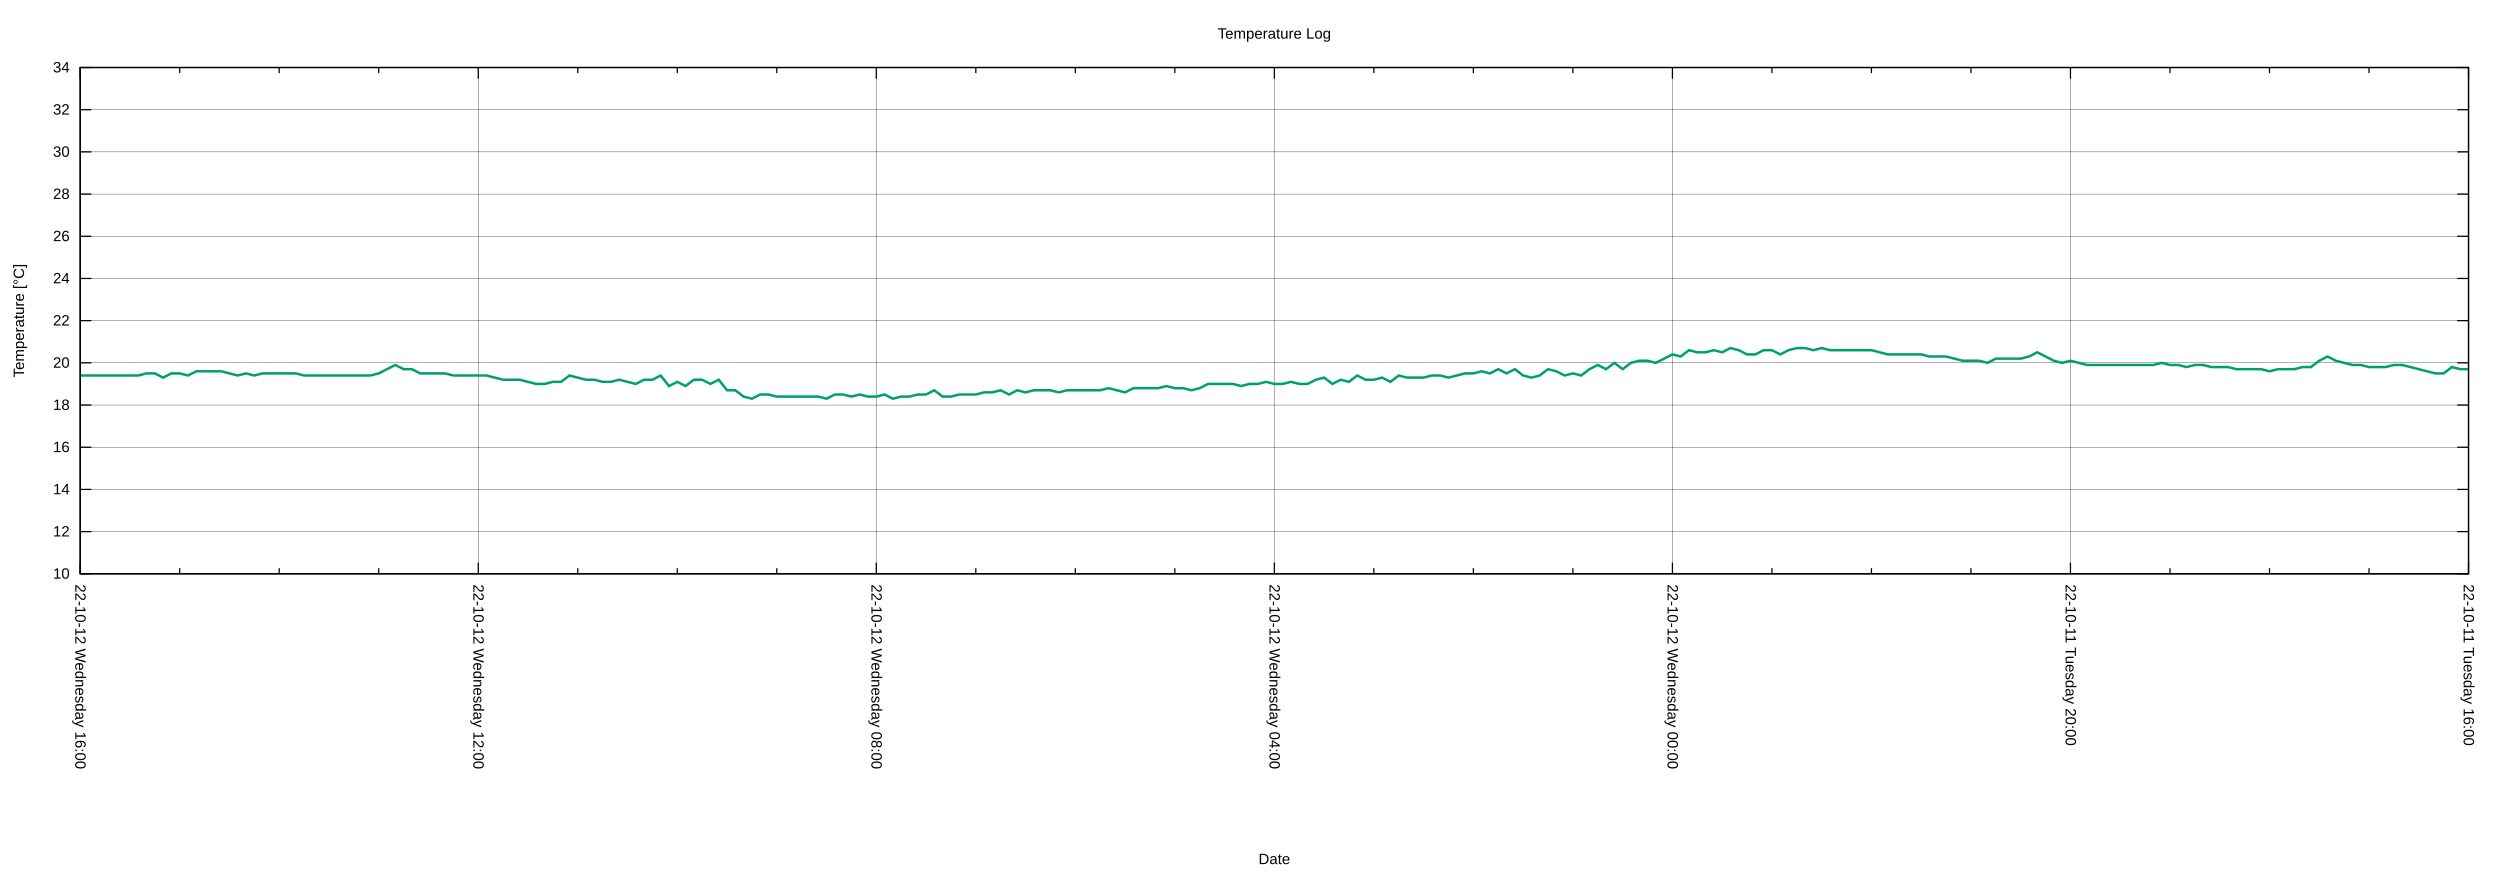
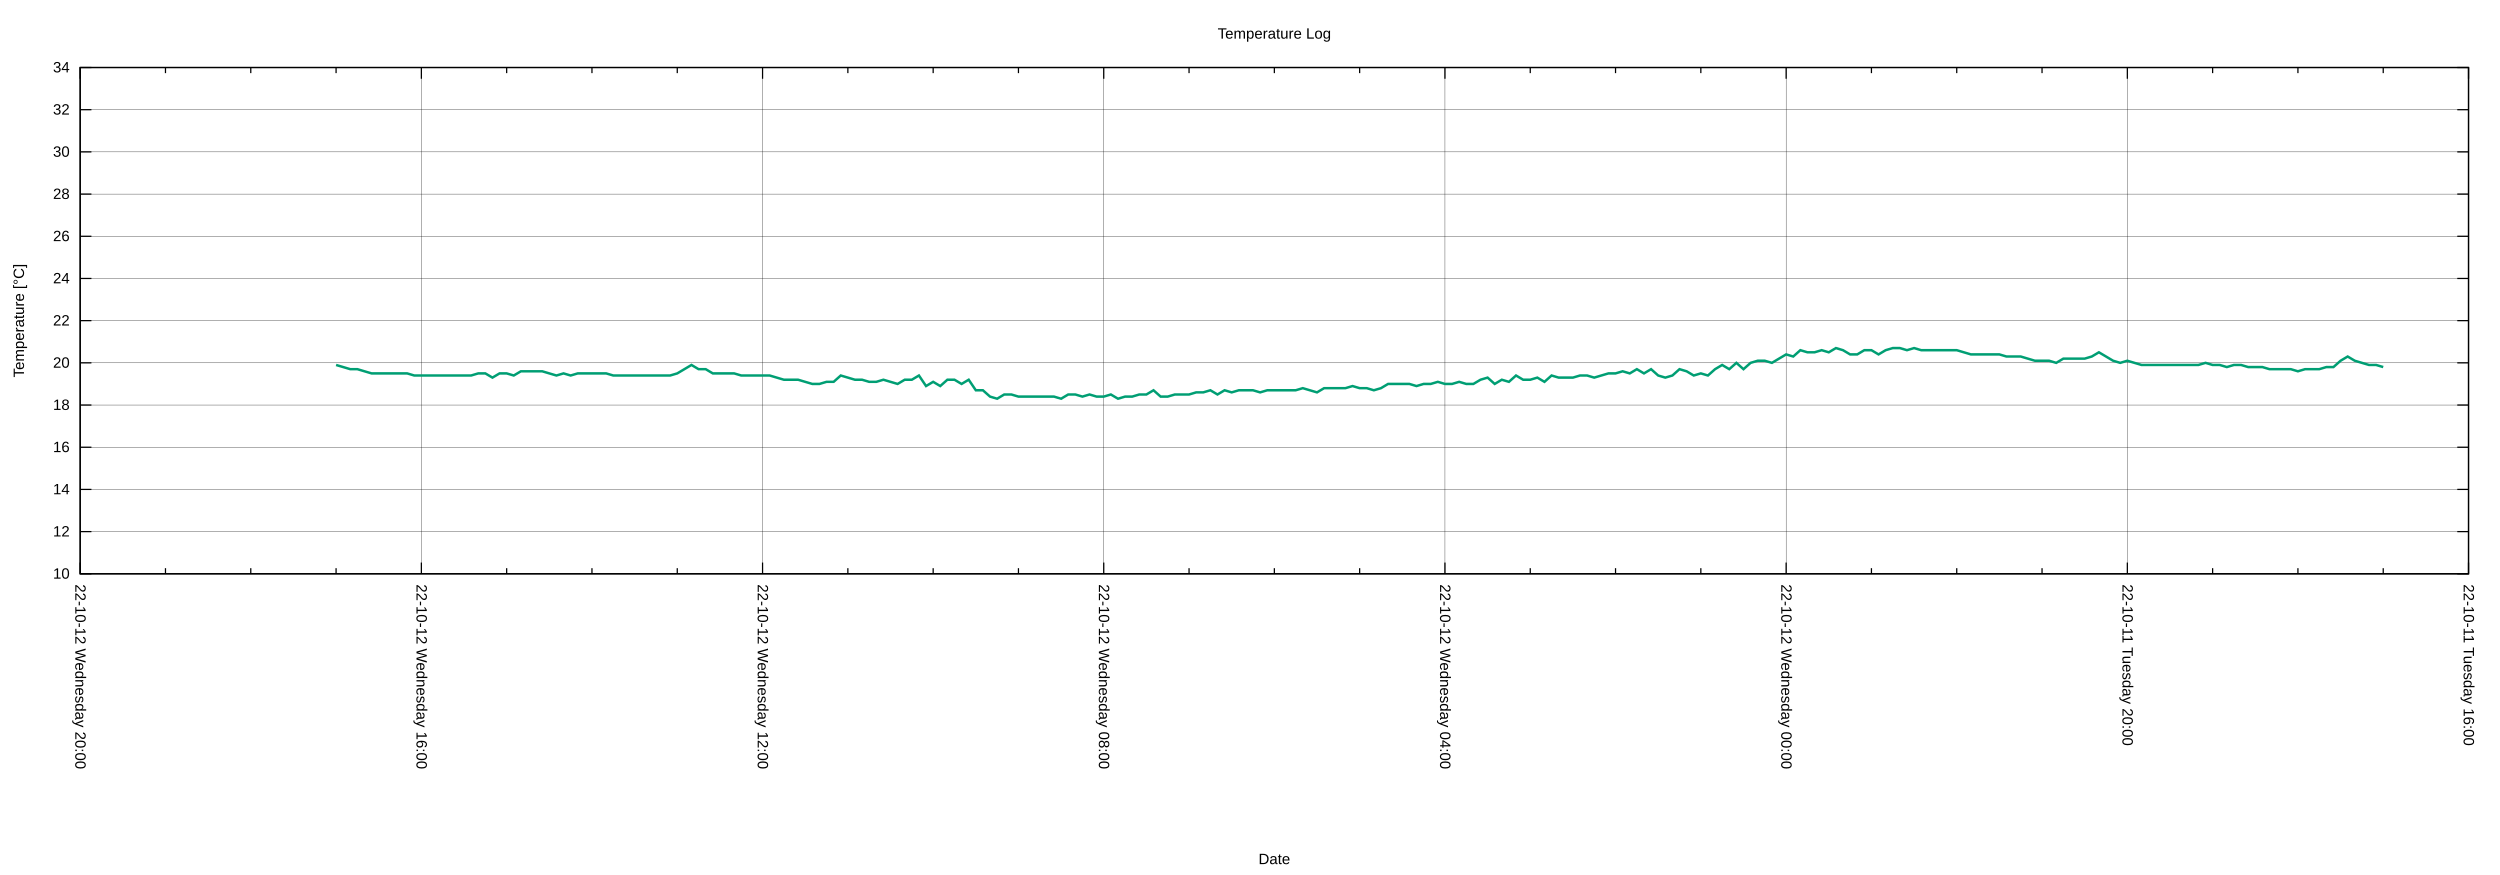
<svg xmlns="http://www.w3.org/2000/svg" xmlns:xlink="http://www.w3.org/1999/xlink" width="2000" height="700" viewBox="0 0 2000 700">
  <g id="gnuplot_canvas">
    <rect x="0" y="0" width="2000" height="700" fill="none" />
    <defs>
      <circle id="gpDot" r="0.5" stroke-width="0.5" stroke="currentColor" />
      <path id="gpPt0" stroke-width="0.222" stroke="currentColor" d="M-1,0 h2 M0,-1 v2" />
      <path id="gpPt1" stroke-width="0.222" stroke="currentColor" d="M-1,-1 L1,1 M1,-1 L-1,1" />
      <path id="gpPt2" stroke-width="0.222" stroke="currentColor" d="M-1,0 L1,0 M0,-1 L0,1 M-1,-1 L1,1 M-1,1 L1,-1" />
      <rect id="gpPt3" stroke-width="0.222" stroke="currentColor" x="-1" y="-1" width="2" height="2" />
      <rect id="gpPt4" stroke-width="0.222" stroke="currentColor" fill="currentColor" x="-1" y="-1" width="2" height="2" />
      <circle id="gpPt5" stroke-width="0.222" stroke="currentColor" cx="0" cy="0" r="1" />
      <use xlink:href="#gpPt5" id="gpPt6" fill="currentColor" stroke="none" />
      <path id="gpPt7" stroke-width="0.222" stroke="currentColor" d="M0,-1.33 L-1.33,0.67 L1.33,0.67 z" />
      <use xlink:href="#gpPt7" id="gpPt8" fill="currentColor" stroke="none" />
      <use xlink:href="#gpPt7" id="gpPt9" stroke="currentColor" transform="rotate(180)" />
      <use xlink:href="#gpPt9" id="gpPt10" fill="currentColor" stroke="none" />
      <use xlink:href="#gpPt3" id="gpPt11" stroke="currentColor" transform="rotate(45)" />
      <use xlink:href="#gpPt11" id="gpPt12" fill="currentColor" stroke="none" />
      <path id="gpPt13" stroke-width="0.222" stroke="currentColor" d="M0,1.330 L1.265,0.411 L0.782,-1.067 L-0.782,-1.076 L-1.265,0.411 z" />
      <use xlink:href="#gpPt13" id="gpPt14" fill="currentColor" stroke="none" />
      <filter id="textbox" filterUnits="objectBoundingBox" x="0" y="0" height="1" width="1">
        <feFlood flood-color="white" flood-opacity="1" result="bgnd" />
        <feComposite in="SourceGraphic" in2="bgnd" operator="atop" />
      </filter>
      <filter id="greybox" filterUnits="objectBoundingBox" x="0" y="0" height="1" width="1">
        <feFlood flood-color="lightgrey" flood-opacity="1" result="grey" />
        <feComposite in="SourceGraphic" in2="grey" operator="atop" />
      </filter>
    </defs>
    <g fill="none" color="white" stroke="currentColor" stroke-width="1.00" stroke-linecap="butt" stroke-linejoin="miter">
</g>
    <g fill="none" color="black" stroke="currentColor" stroke-width="1.00" stroke-linecap="butt" stroke-linejoin="miter">
</g>
    <g fill="none" color="black" stroke="black" stroke-width="0.25" stroke-linecap="butt" stroke-linejoin="miter">
</g>
    <g fill="none" color="black" stroke="currentColor" stroke-width="0.25" stroke-linecap="butt" stroke-linejoin="miter">
      <path stroke="black" class="gridline" d="M64.14,459.04 L1974.82,459.04  " />
    </g>
    <g fill="none" color="black" stroke="black" stroke-width="1.00" stroke-linecap="butt" stroke-linejoin="miter">
</g>
    <g fill="none" color="black" stroke="currentColor" stroke-width="1.00" stroke-linecap="butt" stroke-linejoin="miter">
      <path stroke="black" d="M64.14,459.04 L73.14,459.04 M1974.82,459.04 L1965.82,459.04  " />
      <g transform="translate(55.75,462.94)" stroke="none" fill="black" font-family="Arial" font-size="12.00" text-anchor="end">
        <text>
          <tspan font-family="Arial"> 10</tspan>
        </text>
      </g>
    </g>
    <g fill="none" color="black" stroke="currentColor" stroke-width="1.00" stroke-linecap="butt" stroke-linejoin="miter">
</g>
    <g fill="none" color="black" stroke="black" stroke-width="0.25" stroke-linecap="butt" stroke-linejoin="miter">
</g>
    <g fill="none" color="black" stroke="currentColor" stroke-width="0.25" stroke-linecap="butt" stroke-linejoin="miter">
      <path stroke="black" class="gridline" d="M64.14,425.29 L1974.82,425.29  " />
    </g>
    <g fill="none" color="black" stroke="black" stroke-width="1.00" stroke-linecap="butt" stroke-linejoin="miter">
</g>
    <g fill="none" color="black" stroke="currentColor" stroke-width="1.00" stroke-linecap="butt" stroke-linejoin="miter">
      <path stroke="black" d="M64.14,425.29 L73.14,425.29 M1974.82,425.29 L1965.82,425.29  " />
      <g transform="translate(55.75,429.19)" stroke="none" fill="black" font-family="Arial" font-size="12.00" text-anchor="end">
        <text>
          <tspan font-family="Arial"> 12</tspan>
        </text>
      </g>
    </g>
    <g fill="none" color="black" stroke="currentColor" stroke-width="1.00" stroke-linecap="butt" stroke-linejoin="miter">
</g>
    <g fill="none" color="black" stroke="black" stroke-width="0.25" stroke-linecap="butt" stroke-linejoin="miter">
</g>
    <g fill="none" color="black" stroke="currentColor" stroke-width="0.25" stroke-linecap="butt" stroke-linejoin="miter">
      <path stroke="black" class="gridline" d="M64.14,391.53 L1974.82,391.53  " />
    </g>
    <g fill="none" color="black" stroke="black" stroke-width="1.00" stroke-linecap="butt" stroke-linejoin="miter">
</g>
    <g fill="none" color="black" stroke="currentColor" stroke-width="1.00" stroke-linecap="butt" stroke-linejoin="miter">
      <path stroke="black" d="M64.14,391.53 L73.14,391.53 M1974.82,391.53 L1965.82,391.53  " />
      <g transform="translate(55.75,395.43)" stroke="none" fill="black" font-family="Arial" font-size="12.00" text-anchor="end">
        <text>
          <tspan font-family="Arial"> 14</tspan>
        </text>
      </g>
    </g>
    <g fill="none" color="black" stroke="currentColor" stroke-width="1.00" stroke-linecap="butt" stroke-linejoin="miter">
</g>
    <g fill="none" color="black" stroke="black" stroke-width="0.25" stroke-linecap="butt" stroke-linejoin="miter">
</g>
    <g fill="none" color="black" stroke="currentColor" stroke-width="0.25" stroke-linecap="butt" stroke-linejoin="miter">
      <path stroke="black" class="gridline" d="M64.14,357.78 L1974.82,357.78  " />
    </g>
    <g fill="none" color="black" stroke="black" stroke-width="1.00" stroke-linecap="butt" stroke-linejoin="miter">
</g>
    <g fill="none" color="black" stroke="currentColor" stroke-width="1.00" stroke-linecap="butt" stroke-linejoin="miter">
      <path stroke="black" d="M64.14,357.78 L73.14,357.78 M1974.82,357.78 L1965.82,357.78  " />
      <g transform="translate(55.75,361.68)" stroke="none" fill="black" font-family="Arial" font-size="12.00" text-anchor="end">
        <text>
          <tspan font-family="Arial"> 16</tspan>
        </text>
      </g>
    </g>
    <g fill="none" color="black" stroke="currentColor" stroke-width="1.00" stroke-linecap="butt" stroke-linejoin="miter">
</g>
    <g fill="none" color="black" stroke="black" stroke-width="0.25" stroke-linecap="butt" stroke-linejoin="miter">
</g>
    <g fill="none" color="black" stroke="currentColor" stroke-width="0.25" stroke-linecap="butt" stroke-linejoin="miter">
      <path stroke="black" class="gridline" d="M64.14,324.03 L1974.82,324.03  " />
    </g>
    <g fill="none" color="black" stroke="black" stroke-width="1.00" stroke-linecap="butt" stroke-linejoin="miter">
</g>
    <g fill="none" color="black" stroke="currentColor" stroke-width="1.00" stroke-linecap="butt" stroke-linejoin="miter">
      <path stroke="black" d="M64.14,324.03 L73.14,324.03 M1974.82,324.03 L1965.82,324.03  " />
      <g transform="translate(55.75,327.93)" stroke="none" fill="black" font-family="Arial" font-size="12.00" text-anchor="end">
        <text>
          <tspan font-family="Arial"> 18</tspan>
        </text>
      </g>
    </g>
    <g fill="none" color="black" stroke="currentColor" stroke-width="1.00" stroke-linecap="butt" stroke-linejoin="miter">
</g>
    <g fill="none" color="black" stroke="black" stroke-width="0.25" stroke-linecap="butt" stroke-linejoin="miter">
</g>
    <g fill="none" color="black" stroke="currentColor" stroke-width="0.25" stroke-linecap="butt" stroke-linejoin="miter">
      <path stroke="black" class="gridline" d="M64.14,290.28 L1974.82,290.28  " />
    </g>
    <g fill="none" color="black" stroke="black" stroke-width="1.00" stroke-linecap="butt" stroke-linejoin="miter">
</g>
    <g fill="none" color="black" stroke="currentColor" stroke-width="1.00" stroke-linecap="butt" stroke-linejoin="miter">
      <path stroke="black" d="M64.14,290.28 L73.14,290.28 M1974.82,290.28 L1965.82,290.28  " />
      <g transform="translate(55.75,294.18)" stroke="none" fill="black" font-family="Arial" font-size="12.00" text-anchor="end">
        <text>
          <tspan font-family="Arial"> 20</tspan>
        </text>
      </g>
    </g>
    <g fill="none" color="black" stroke="currentColor" stroke-width="1.00" stroke-linecap="butt" stroke-linejoin="miter">
</g>
    <g fill="none" color="black" stroke="black" stroke-width="0.25" stroke-linecap="butt" stroke-linejoin="miter">
</g>
    <g fill="none" color="black" stroke="currentColor" stroke-width="0.25" stroke-linecap="butt" stroke-linejoin="miter">
      <path stroke="black" class="gridline" d="M64.14,256.52 L1974.82,256.52  " />
    </g>
    <g fill="none" color="black" stroke="black" stroke-width="1.00" stroke-linecap="butt" stroke-linejoin="miter">
</g>
    <g fill="none" color="black" stroke="currentColor" stroke-width="1.00" stroke-linecap="butt" stroke-linejoin="miter">
      <path stroke="black" d="M64.14,256.52 L73.14,256.52 M1974.82,256.52 L1965.82,256.52  " />
      <g transform="translate(55.75,260.42)" stroke="none" fill="black" font-family="Arial" font-size="12.00" text-anchor="end">
        <text>
          <tspan font-family="Arial"> 22</tspan>
        </text>
      </g>
    </g>
    <g fill="none" color="black" stroke="currentColor" stroke-width="1.00" stroke-linecap="butt" stroke-linejoin="miter">
</g>
    <g fill="none" color="black" stroke="black" stroke-width="0.25" stroke-linecap="butt" stroke-linejoin="miter">
</g>
    <g fill="none" color="black" stroke="currentColor" stroke-width="0.25" stroke-linecap="butt" stroke-linejoin="miter">
      <path stroke="black" class="gridline" d="M64.14,222.77 L1974.82,222.77  " />
    </g>
    <g fill="none" color="black" stroke="black" stroke-width="1.00" stroke-linecap="butt" stroke-linejoin="miter">
</g>
    <g fill="none" color="black" stroke="currentColor" stroke-width="1.00" stroke-linecap="butt" stroke-linejoin="miter">
      <path stroke="black" d="M64.14,222.77 L73.14,222.77 M1974.82,222.77 L1965.82,222.77  " />
      <g transform="translate(55.75,226.67)" stroke="none" fill="black" font-family="Arial" font-size="12.00" text-anchor="end">
        <text>
          <tspan font-family="Arial"> 24</tspan>
        </text>
      </g>
    </g>
    <g fill="none" color="black" stroke="currentColor" stroke-width="1.00" stroke-linecap="butt" stroke-linejoin="miter">
</g>
    <g fill="none" color="black" stroke="black" stroke-width="0.25" stroke-linecap="butt" stroke-linejoin="miter">
</g>
    <g fill="none" color="black" stroke="currentColor" stroke-width="0.25" stroke-linecap="butt" stroke-linejoin="miter">
      <path stroke="black" class="gridline" d="M64.14,189.02 L1974.82,189.02  " />
    </g>
    <g fill="none" color="black" stroke="black" stroke-width="1.00" stroke-linecap="butt" stroke-linejoin="miter">
</g>
    <g fill="none" color="black" stroke="currentColor" stroke-width="1.00" stroke-linecap="butt" stroke-linejoin="miter">
      <path stroke="black" d="M64.14,189.02 L73.14,189.02 M1974.82,189.02 L1965.82,189.02  " />
      <g transform="translate(55.75,192.92)" stroke="none" fill="black" font-family="Arial" font-size="12.00" text-anchor="end">
        <text>
          <tspan font-family="Arial"> 26</tspan>
        </text>
      </g>
    </g>
    <g fill="none" color="black" stroke="currentColor" stroke-width="1.00" stroke-linecap="butt" stroke-linejoin="miter">
</g>
    <g fill="none" color="black" stroke="black" stroke-width="0.25" stroke-linecap="butt" stroke-linejoin="miter">
</g>
    <g fill="none" color="black" stroke="currentColor" stroke-width="0.25" stroke-linecap="butt" stroke-linejoin="miter">
      <path stroke="black" class="gridline" d="M64.14,155.27 L1974.82,155.27  " />
    </g>
    <g fill="none" color="black" stroke="black" stroke-width="1.00" stroke-linecap="butt" stroke-linejoin="miter">
</g>
    <g fill="none" color="black" stroke="currentColor" stroke-width="1.00" stroke-linecap="butt" stroke-linejoin="miter">
      <path stroke="black" d="M64.14,155.27 L73.14,155.27 M1974.82,155.27 L1965.82,155.27  " />
      <g transform="translate(55.75,159.17)" stroke="none" fill="black" font-family="Arial" font-size="12.00" text-anchor="end">
        <text>
          <tspan font-family="Arial"> 28</tspan>
        </text>
      </g>
    </g>
    <g fill="none" color="black" stroke="currentColor" stroke-width="1.00" stroke-linecap="butt" stroke-linejoin="miter">
</g>
    <g fill="none" color="black" stroke="black" stroke-width="0.25" stroke-linecap="butt" stroke-linejoin="miter">
</g>
    <g fill="none" color="black" stroke="currentColor" stroke-width="0.25" stroke-linecap="butt" stroke-linejoin="miter">
      <path stroke="black" class="gridline" d="M64.14,121.51 L1974.82,121.51  " />
    </g>
    <g fill="none" color="black" stroke="black" stroke-width="1.00" stroke-linecap="butt" stroke-linejoin="miter">
</g>
    <g fill="none" color="black" stroke="currentColor" stroke-width="1.00" stroke-linecap="butt" stroke-linejoin="miter">
      <path stroke="black" d="M64.14,121.51 L73.14,121.51 M1974.82,121.51 L1965.82,121.51  " />
      <g transform="translate(55.75,125.41)" stroke="none" fill="black" font-family="Arial" font-size="12.00" text-anchor="end">
        <text>
          <tspan font-family="Arial"> 30</tspan>
        </text>
      </g>
    </g>
    <g fill="none" color="black" stroke="currentColor" stroke-width="1.00" stroke-linecap="butt" stroke-linejoin="miter">
</g>
    <g fill="none" color="black" stroke="black" stroke-width="0.25" stroke-linecap="butt" stroke-linejoin="miter">
</g>
    <g fill="none" color="black" stroke="currentColor" stroke-width="0.25" stroke-linecap="butt" stroke-linejoin="miter">
      <path stroke="black" class="gridline" d="M64.14,87.76 L1974.82,87.76  " />
    </g>
    <g fill="none" color="black" stroke="black" stroke-width="1.00" stroke-linecap="butt" stroke-linejoin="miter">
</g>
    <g fill="none" color="black" stroke="currentColor" stroke-width="1.00" stroke-linecap="butt" stroke-linejoin="miter">
      <path stroke="black" d="M64.14,87.76 L73.14,87.76 M1974.82,87.76 L1965.82,87.76  " />
      <g transform="translate(55.75,91.66)" stroke="none" fill="black" font-family="Arial" font-size="12.00" text-anchor="end">
        <text>
          <tspan font-family="Arial"> 32</tspan>
        </text>
      </g>
    </g>
    <g fill="none" color="black" stroke="currentColor" stroke-width="1.00" stroke-linecap="butt" stroke-linejoin="miter">
</g>
    <g fill="none" color="black" stroke="black" stroke-width="0.25" stroke-linecap="butt" stroke-linejoin="miter">
</g>
    <g fill="none" color="black" stroke="currentColor" stroke-width="0.25" stroke-linecap="butt" stroke-linejoin="miter">
      <path stroke="black" class="gridline" d="M64.14,54.01 L1974.82,54.01  " />
    </g>
    <g fill="none" color="black" stroke="black" stroke-width="1.00" stroke-linecap="butt" stroke-linejoin="miter">
</g>
    <g fill="none" color="black" stroke="currentColor" stroke-width="1.00" stroke-linecap="butt" stroke-linejoin="miter">
      <path stroke="black" d="M64.14,54.01 L73.14,54.01 M1974.82,54.01 L1965.82,54.01  " />
      <g transform="translate(55.75,57.91)" stroke="none" fill="black" font-family="Arial" font-size="12.00" text-anchor="end">
        <text>
          <tspan font-family="Arial"> 34</tspan>
        </text>
      </g>
    </g>
    <g fill="none" color="black" stroke="currentColor" stroke-width="1.00" stroke-linecap="butt" stroke-linejoin="miter">
</g>
    <g fill="none" color="black" stroke="black" stroke-width="0.25" stroke-linecap="butt" stroke-linejoin="miter">
</g>
    <g fill="none" color="black" stroke="currentColor" stroke-width="0.25" stroke-linecap="butt" stroke-linejoin="miter">
      <path stroke="black" class="gridline" d="M1974.82,459.04 L1974.82,54.01  " />
    </g>
    <g fill="none" color="black" stroke="black" stroke-width="1.00" stroke-linecap="butt" stroke-linejoin="miter">
</g>
    <g fill="none" color="black" stroke="currentColor" stroke-width="1.00" stroke-linecap="butt" stroke-linejoin="miter">
      <path stroke="black" d="M1974.82,459.04 L1974.82,450.04 M1974.82,54.01 L1974.82,63.01  " />
      <g transform="translate(1970.92,467.43) rotate(90)" stroke="none" fill="black" font-family="Arial" font-size="12.00" text-anchor="start">
        <text>
          <tspan font-family="Arial">22-10-11 Tuesday 16:00</tspan>
        </text>
      </g>
    </g>
    <g fill="none" color="black" stroke="currentColor" stroke-width="1.00" stroke-linecap="butt" stroke-linejoin="miter">
-       <path stroke="black" d="M1895.21,459.04 L1895.21,454.54 M1895.21,54.01 L1895.21,58.51 M1815.60,459.04 L1815.60,454.54 M1815.60,54.01 L1815.60,58.51   M1735.99,459.04 L1735.99,454.54 M1735.99,54.01 L1735.99,58.51  " />
-     </g>
-     <g fill="none" color="black" stroke="black" stroke-width="0.25" stroke-linecap="butt" stroke-linejoin="miter">
- </g>
-     <g fill="none" color="black" stroke="currentColor" stroke-width="0.25" stroke-linecap="butt" stroke-linejoin="miter">
-       <path stroke="black" class="gridline" d="M1656.37,459.04 L1656.37,54.01  " />
-     </g>
-     <g fill="none" color="black" stroke="black" stroke-width="1.00" stroke-linecap="butt" stroke-linejoin="miter">
- </g>
-     <g fill="none" color="black" stroke="currentColor" stroke-width="1.00" stroke-linecap="butt" stroke-linejoin="miter">
-       <path stroke="black" d="M1656.37,459.04 L1656.37,450.04 M1656.37,54.01 L1656.37,63.01  " />
-       <g transform="translate(1652.47,467.43) rotate(90)" stroke="none" fill="black" font-family="Arial" font-size="12.00" text-anchor="start">
+       <path stroke="black" d="M1906.58,459.04 L1906.58,454.54 M1906.58,54.01 L1906.58,58.51 M1838.34,459.04 L1838.34,454.54 M1838.34,54.01 L1838.34,58.51   M1770.10,459.04 L1770.10,454.54 M1770.10,54.01 L1770.10,58.51  " />
+     </g>
+     <g fill="none" color="black" stroke="black" stroke-width="0.25" stroke-linecap="butt" stroke-linejoin="miter">
+ </g>
+     <g fill="none" color="black" stroke="currentColor" stroke-width="0.25" stroke-linecap="butt" stroke-linejoin="miter">
+       <path stroke="black" class="gridline" d="M1701.87,459.04 L1701.87,54.01  " />
+     </g>
+     <g fill="none" color="black" stroke="black" stroke-width="1.00" stroke-linecap="butt" stroke-linejoin="miter">
+ </g>
+     <g fill="none" color="black" stroke="currentColor" stroke-width="1.00" stroke-linecap="butt" stroke-linejoin="miter">
+       <path stroke="black" d="M1701.87,459.04 L1701.87,450.04 M1701.87,54.01 L1701.87,63.01  " />
+       <g transform="translate(1697.97,467.43) rotate(90)" stroke="none" fill="black" font-family="Arial" font-size="12.00" text-anchor="start">
        <text>
          <tspan font-family="Arial">22-10-11 Tuesday 20:00</tspan>
        </text>
      </g>
    </g>
    <g fill="none" color="black" stroke="currentColor" stroke-width="1.00" stroke-linecap="butt" stroke-linejoin="miter">
-       <path stroke="black" d="M1576.76,459.04 L1576.76,454.54 M1576.76,54.01 L1576.76,58.51 M1497.15,459.04 L1497.15,454.54 M1497.15,54.01 L1497.15,58.51   M1417.54,459.04 L1417.54,454.54 M1417.54,54.01 L1417.54,58.51  " />
-     </g>
-     <g fill="none" color="black" stroke="black" stroke-width="0.25" stroke-linecap="butt" stroke-linejoin="miter">
- </g>
-     <g fill="none" color="black" stroke="currentColor" stroke-width="0.25" stroke-linecap="butt" stroke-linejoin="miter">
-       <path stroke="black" class="gridline" d="M1337.93,459.04 L1337.93,54.01  " />
-     </g>
-     <g fill="none" color="black" stroke="black" stroke-width="1.00" stroke-linecap="butt" stroke-linejoin="miter">
- </g>
-     <g fill="none" color="black" stroke="currentColor" stroke-width="1.00" stroke-linecap="butt" stroke-linejoin="miter">
-       <path stroke="black" d="M1337.93,459.04 L1337.93,450.04 M1337.93,54.01 L1337.93,63.01  " />
-       <g transform="translate(1334.03,467.43) rotate(90)" stroke="none" fill="black" font-family="Arial" font-size="12.00" text-anchor="start">
+       <path stroke="black" d="M1633.63,459.04 L1633.63,454.54 M1633.63,54.01 L1633.63,58.51 M1565.39,459.04 L1565.39,454.54 M1565.39,54.01 L1565.39,58.51   M1497.15,459.04 L1497.15,454.54 M1497.15,54.01 L1497.15,58.51  " />
+     </g>
+     <g fill="none" color="black" stroke="black" stroke-width="0.25" stroke-linecap="butt" stroke-linejoin="miter">
+ </g>
+     <g fill="none" color="black" stroke="currentColor" stroke-width="0.25" stroke-linecap="butt" stroke-linejoin="miter">
+       <path stroke="black" class="gridline" d="M1428.91,459.04 L1428.91,54.01  " />
+     </g>
+     <g fill="none" color="black" stroke="black" stroke-width="1.00" stroke-linecap="butt" stroke-linejoin="miter">
+ </g>
+     <g fill="none" color="black" stroke="currentColor" stroke-width="1.00" stroke-linecap="butt" stroke-linejoin="miter">
+       <path stroke="black" d="M1428.91,459.04 L1428.91,450.04 M1428.91,54.01 L1428.91,63.01  " />
+       <g transform="translate(1425.01,467.43) rotate(90)" stroke="none" fill="black" font-family="Arial" font-size="12.00" text-anchor="start">
        <text>
          <tspan font-family="Arial">22-10-12 Wednesday 00:00</tspan>
        </text>
      </g>
    </g>
    <g fill="none" color="black" stroke="currentColor" stroke-width="1.00" stroke-linecap="butt" stroke-linejoin="miter">
-       <path stroke="black" d="M1258.32,459.04 L1258.32,454.54 M1258.32,54.01 L1258.32,58.51 M1178.70,459.04 L1178.70,454.54 M1178.70,54.01 L1178.70,58.51   M1099.09,459.04 L1099.09,454.54 M1099.09,54.01 L1099.09,58.51  " />
-     </g>
-     <g fill="none" color="black" stroke="black" stroke-width="0.25" stroke-linecap="butt" stroke-linejoin="miter">
- </g>
-     <g fill="none" color="black" stroke="currentColor" stroke-width="0.25" stroke-linecap="butt" stroke-linejoin="miter">
-       <path stroke="black" class="gridline" d="M1019.48,459.04 L1019.48,54.01  " />
-     </g>
-     <g fill="none" color="black" stroke="black" stroke-width="1.00" stroke-linecap="butt" stroke-linejoin="miter">
- </g>
-     <g fill="none" color="black" stroke="currentColor" stroke-width="1.00" stroke-linecap="butt" stroke-linejoin="miter">
-       <path stroke="black" d="M1019.48,459.04 L1019.48,450.04 M1019.48,54.01 L1019.48,63.01  " />
-       <g transform="translate(1015.58,467.43) rotate(90)" stroke="none" fill="black" font-family="Arial" font-size="12.00" text-anchor="start">
+       <path stroke="black" d="M1360.67,459.04 L1360.67,454.54 M1360.67,54.01 L1360.67,58.51 M1292.43,459.04 L1292.43,454.54 M1292.43,54.01 L1292.43,58.51   M1224.20,459.04 L1224.20,454.54 M1224.20,54.01 L1224.20,58.51  " />
+     </g>
+     <g fill="none" color="black" stroke="black" stroke-width="0.25" stroke-linecap="butt" stroke-linejoin="miter">
+ </g>
+     <g fill="none" color="black" stroke="currentColor" stroke-width="0.25" stroke-linecap="butt" stroke-linejoin="miter">
+       <path stroke="black" class="gridline" d="M1155.96,459.04 L1155.96,54.01  " />
+     </g>
+     <g fill="none" color="black" stroke="black" stroke-width="1.00" stroke-linecap="butt" stroke-linejoin="miter">
+ </g>
+     <g fill="none" color="black" stroke="currentColor" stroke-width="1.00" stroke-linecap="butt" stroke-linejoin="miter">
+       <path stroke="black" d="M1155.96,459.04 L1155.96,450.04 M1155.96,54.01 L1155.96,63.01  " />
+       <g transform="translate(1152.06,467.43) rotate(90)" stroke="none" fill="black" font-family="Arial" font-size="12.00" text-anchor="start">
        <text>
          <tspan font-family="Arial">22-10-12 Wednesday 04:00</tspan>
        </text>
      </g>
    </g>
    <g fill="none" color="black" stroke="currentColor" stroke-width="1.00" stroke-linecap="butt" stroke-linejoin="miter">
-       <path stroke="black" d="M939.87,459.04 L939.87,454.54 M939.87,54.01 L939.87,58.51 M860.26,459.04 L860.26,454.54 M860.26,54.01 L860.26,58.51   M780.65,459.04 L780.65,454.54 M780.65,54.01 L780.65,58.51  " />
-     </g>
-     <g fill="none" color="black" stroke="black" stroke-width="0.25" stroke-linecap="butt" stroke-linejoin="miter">
- </g>
-     <g fill="none" color="black" stroke="currentColor" stroke-width="0.25" stroke-linecap="butt" stroke-linejoin="miter">
-       <path stroke="black" class="gridline" d="M701.03,459.04 L701.03,54.01  " />
-     </g>
-     <g fill="none" color="black" stroke="black" stroke-width="1.00" stroke-linecap="butt" stroke-linejoin="miter">
- </g>
-     <g fill="none" color="black" stroke="currentColor" stroke-width="1.00" stroke-linecap="butt" stroke-linejoin="miter">
-       <path stroke="black" d="M701.03,459.04 L701.03,450.04 M701.03,54.01 L701.03,63.01  " />
-       <g transform="translate(697.13,467.43) rotate(90)" stroke="none" fill="black" font-family="Arial" font-size="12.00" text-anchor="start">
+       <path stroke="black" d="M1087.72,459.04 L1087.72,454.54 M1087.72,54.01 L1087.72,58.51 M1019.48,459.04 L1019.48,454.54 M1019.48,54.01 L1019.48,58.51   M951.24,459.04 L951.24,454.54 M951.24,54.01 L951.24,58.51  " />
+     </g>
+     <g fill="none" color="black" stroke="black" stroke-width="0.25" stroke-linecap="butt" stroke-linejoin="miter">
+ </g>
+     <g fill="none" color="black" stroke="currentColor" stroke-width="0.25" stroke-linecap="butt" stroke-linejoin="miter">
+       <path stroke="black" class="gridline" d="M883.00,459.04 L883.00,54.01  " />
+     </g>
+     <g fill="none" color="black" stroke="black" stroke-width="1.00" stroke-linecap="butt" stroke-linejoin="miter">
+ </g>
+     <g fill="none" color="black" stroke="currentColor" stroke-width="1.00" stroke-linecap="butt" stroke-linejoin="miter">
+       <path stroke="black" d="M883.00,459.04 L883.00,450.04 M883.00,54.01 L883.00,63.01  " />
+       <g transform="translate(879.10,467.43) rotate(90)" stroke="none" fill="black" font-family="Arial" font-size="12.00" text-anchor="start">
        <text>
          <tspan font-family="Arial">22-10-12 Wednesday 08:00</tspan>
        </text>
      </g>
    </g>
    <g fill="none" color="black" stroke="currentColor" stroke-width="1.00" stroke-linecap="butt" stroke-linejoin="miter">
-       <path stroke="black" d="M621.42,459.04 L621.42,454.54 M621.42,54.01 L621.42,58.51 M541.81,459.04 L541.81,454.54 M541.81,54.01 L541.81,58.51   M462.20,459.04 L462.20,454.54 M462.20,54.01 L462.20,58.51  " />
-     </g>
-     <g fill="none" color="black" stroke="black" stroke-width="0.25" stroke-linecap="butt" stroke-linejoin="miter">
- </g>
-     <g fill="none" color="black" stroke="currentColor" stroke-width="0.25" stroke-linecap="butt" stroke-linejoin="miter">
-       <path stroke="black" class="gridline" d="M382.59,459.04 L382.59,54.01  " />
-     </g>
-     <g fill="none" color="black" stroke="black" stroke-width="1.00" stroke-linecap="butt" stroke-linejoin="miter">
- </g>
-     <g fill="none" color="black" stroke="currentColor" stroke-width="1.00" stroke-linecap="butt" stroke-linejoin="miter">
-       <path stroke="black" d="M382.59,459.04 L382.59,450.04 M382.59,54.01 L382.59,63.01  " />
-       <g transform="translate(378.69,467.43) rotate(90)" stroke="none" fill="black" font-family="Arial" font-size="12.00" text-anchor="start">
+       <path stroke="black" d="M814.76,459.04 L814.76,454.54 M814.76,54.01 L814.76,58.51 M746.53,459.04 L746.53,454.54 M746.53,54.01 L746.53,58.51   M678.29,459.04 L678.29,454.54 M678.29,54.01 L678.29,58.51  " />
+     </g>
+     <g fill="none" color="black" stroke="black" stroke-width="0.25" stroke-linecap="butt" stroke-linejoin="miter">
+ </g>
+     <g fill="none" color="black" stroke="currentColor" stroke-width="0.25" stroke-linecap="butt" stroke-linejoin="miter">
+       <path stroke="black" class="gridline" d="M610.05,459.04 L610.05,54.01  " />
+     </g>
+     <g fill="none" color="black" stroke="black" stroke-width="1.00" stroke-linecap="butt" stroke-linejoin="miter">
+ </g>
+     <g fill="none" color="black" stroke="currentColor" stroke-width="1.00" stroke-linecap="butt" stroke-linejoin="miter">
+       <path stroke="black" d="M610.05,459.04 L610.05,450.04 M610.05,54.01 L610.05,63.01  " />
+       <g transform="translate(606.15,467.43) rotate(90)" stroke="none" fill="black" font-family="Arial" font-size="12.00" text-anchor="start">
        <text>
          <tspan font-family="Arial">22-10-12 Wednesday 12:00</tspan>
        </text>
      </g>
    </g>
    <g fill="none" color="black" stroke="currentColor" stroke-width="1.00" stroke-linecap="butt" stroke-linejoin="miter">
-       <path stroke="black" d="M302.98,459.04 L302.98,454.54 M302.98,54.01 L302.98,58.51 M223.36,459.04 L223.36,454.54 M223.36,54.01 L223.36,58.51   M143.75,459.04 L143.75,454.54 M143.75,54.01 L143.75,58.51  " />
+       <path stroke="black" d="M541.81,459.04 L541.81,454.54 M541.81,54.01 L541.81,58.51 M473.57,459.04 L473.57,454.54 M473.57,54.01 L473.57,58.51   M405.33,459.04 L405.33,454.54 M405.33,54.01 L405.33,58.51  " />
+     </g>
+     <g fill="none" color="black" stroke="black" stroke-width="0.25" stroke-linecap="butt" stroke-linejoin="miter">
+ </g>
+     <g fill="none" color="black" stroke="currentColor" stroke-width="0.25" stroke-linecap="butt" stroke-linejoin="miter">
+       <path stroke="black" class="gridline" d="M337.09,459.04 L337.09,54.01  " />
+     </g>
+     <g fill="none" color="black" stroke="black" stroke-width="1.00" stroke-linecap="butt" stroke-linejoin="miter">
+ </g>
+     <g fill="none" color="black" stroke="currentColor" stroke-width="1.00" stroke-linecap="butt" stroke-linejoin="miter">
+       <path stroke="black" d="M337.09,459.04 L337.09,450.04 M337.09,54.01 L337.09,63.01  " />
+       <g transform="translate(333.19,467.43) rotate(90)" stroke="none" fill="black" font-family="Arial" font-size="12.00" text-anchor="start">
+         <text>
+           <tspan font-family="Arial">22-10-12 Wednesday 16:00</tspan>
+         </text>
+       </g>
+     </g>
+     <g fill="none" color="black" stroke="currentColor" stroke-width="1.00" stroke-linecap="butt" stroke-linejoin="miter">
+       <path stroke="black" d="M268.86,459.04 L268.86,454.54 M268.86,54.01 L268.86,58.51 M200.62,459.04 L200.62,454.54 M200.62,54.01 L200.62,58.51   M132.38,459.04 L132.38,454.54 M132.38,54.01 L132.38,58.51  " />
    </g>
    <g fill="none" color="black" stroke="black" stroke-width="0.25" stroke-linecap="butt" stroke-linejoin="miter">
</g>
    <g fill="none" color="black" stroke="currentColor" stroke-width="0.25" stroke-linecap="butt" stroke-linejoin="miter">
      <path stroke="black" class="gridline" d="M64.14,459.04 L64.14,54.01  " />
    </g>
    <g fill="none" color="black" stroke="black" stroke-width="1.00" stroke-linecap="butt" stroke-linejoin="miter">
</g>
    <g fill="none" color="black" stroke="currentColor" stroke-width="1.00" stroke-linecap="butt" stroke-linejoin="miter">
      <path stroke="black" d="M64.14,459.04 L64.14,450.04 M64.14,54.01 L64.14,63.01  " />
      <g transform="translate(60.24,467.43) rotate(90)" stroke="none" fill="black" font-family="Arial" font-size="12.00" text-anchor="start">
        <text>
-           <tspan font-family="Arial">22-10-12 Wednesday 16:00</tspan>
+           <tspan font-family="Arial">22-10-12 Wednesday 20:00</tspan>
        </text>
      </g>
    </g>
    <g fill="none" color="black" stroke="currentColor" stroke-width="1.00" stroke-linecap="butt" stroke-linejoin="miter">
</g>
    <g fill="none" color="black" stroke="currentColor" stroke-width="1.00" stroke-linecap="butt" stroke-linejoin="miter">
      <path stroke="black" d="M64.14,54.01 L64.14,459.04 L1974.82,459.04 L1974.82,54.01 L64.14,54.01 Z  " />
    </g>
    <g fill="none" color="black" stroke="currentColor" stroke-width="1.00" stroke-linecap="butt" stroke-linejoin="miter">
      <g transform="translate(19.18,256.53) rotate(270)" stroke="none" fill="black" font-family="Arial" font-size="12.00" text-anchor="middle">
        <text>
          <tspan font-family="Arial">Temperature [°C]</tspan>
        </text>
      </g>
    </g>
    <g fill="none" color="black" stroke="currentColor" stroke-width="1.00" stroke-linecap="butt" stroke-linejoin="miter">
      <g transform="translate(1019.48,691.30)" stroke="none" fill="black" font-family="Arial" font-size="12.00" text-anchor="middle">
        <text>
          <tspan font-family="Arial">Date</tspan>
        </text>
      </g>
    </g>
    <g fill="none" color="black" stroke="currentColor" stroke-width="1.00" stroke-linecap="butt" stroke-linejoin="miter">
</g>
    <g id="gnuplot_plot_1">
      <g fill="none" color="white" stroke="currentColor" stroke-width="2.00" stroke-linecap="butt" stroke-linejoin="miter">
</g>
      <g fill="none" color="black" stroke="currentColor" stroke-width="2.00" stroke-linecap="butt" stroke-linejoin="miter">
-         <path stroke="rgb(  0, 158, 115)" d="M64.14,300.40 L70.77,300.40 L77.41,300.40 L84.04,300.40 L90.68,300.40 L97.31,300.40 L103.95,300.40 L110.58,300.40   L117.21,298.72 L123.85,298.72 L130.48,302.09 L137.12,298.72 L143.75,298.72 L150.39,300.40 L157.02,297.03 L163.65,297.03   L170.29,297.03 L176.92,297.03 L183.56,298.72 L190.19,300.40 L196.83,298.72 L203.46,300.40 L210.09,298.72 L216.73,298.72   L223.36,298.72 L230.00,298.72 L236.63,298.72 L243.27,300.40 L249.90,300.40 L256.53,300.40 L263.17,300.40 L269.80,300.40   L276.44,300.40 L283.07,300.40 L289.71,300.40 L296.34,300.40 L302.98,298.72 L309.61,295.34 L316.24,291.97 L322.88,295.34   L329.51,295.34 L336.15,298.72 L342.78,298.72 L349.42,298.72 L356.05,298.72 L362.68,300.40 L369.32,300.40 L375.95,300.40   L382.59,300.40 L389.22,300.40 L395.86,302.09 L402.49,303.78 L409.12,303.78 L415.76,303.78 L422.39,305.47 L429.03,307.15   L435.66,307.15 L442.30,305.47 L448.93,305.47 L455.56,300.40 L462.20,302.09 L468.83,303.78 L475.47,303.78 L482.10,305.47   L488.74,305.47 L495.37,303.78 L502.00,305.47 L508.64,307.15 L515.27,303.78 L521.91,303.78 L528.54,300.40 L535.18,308.84   L541.81,305.47 L548.44,308.84 L555.08,303.78 L561.71,303.78 L568.35,307.15 L574.98,303.78 L581.62,312.22 L588.25,312.22   L594.88,317.28 L601.52,318.97 L608.15,315.59 L614.79,315.59 L621.42,317.28 L628.06,317.28 L634.69,317.28 L641.32,317.28   L647.96,317.28 L654.59,317.28 L661.23,318.97 L667.86,315.59 L674.50,315.59 L681.13,317.28 L687.76,315.59 L694.40,317.28   L701.03,317.28 L707.67,315.59 L714.30,318.97 L720.94,317.28 L727.57,317.28 L734.20,315.59 L740.84,315.59 L747.47,312.22   L754.11,317.28 L760.74,317.28 L767.38,315.59 L774.01,315.59 L780.65,315.59 L787.28,313.90 L793.91,313.90 L800.55,312.22   L807.18,315.59 L813.82,312.22 L820.45,313.90 L827.09,312.22 L833.72,312.22 L840.35,312.22 L846.99,313.90 L853.62,312.22   L860.26,312.22 L866.89,312.22 L873.53,312.22 L880.16,312.22 L886.79,310.53 L893.43,312.22 L900.06,313.90 L906.70,310.53   L913.33,310.53 L919.97,310.53 L926.60,310.53 L933.23,308.84 L939.87,310.53 L946.50,310.53 L953.14,312.22 L959.77,310.53   L966.41,307.15 L973.04,307.15 L979.67,307.15 L986.31,307.15 L992.94,308.84 L999.58,307.15 L1006.21,307.15 L1012.85,305.47   L1019.48,307.15 L1026.11,307.15 L1032.75,305.47 L1039.38,307.15 L1046.02,307.15 L1052.65,303.78 L1059.29,302.09 L1065.92,307.15   L1072.55,303.78 L1079.19,305.47 L1085.82,300.40 L1092.46,303.78 L1099.09,303.78 L1105.73,302.09 L1112.36,305.47 L1118.99,300.40   L1125.63,302.09 L1132.26,302.09 L1138.90,302.09 L1145.53,300.40 L1152.17,300.40 L1158.80,302.09 L1165.43,300.40 L1172.07,298.72   L1178.70,298.72 L1185.34,297.03 L1191.97,298.72 L1198.61,295.34 L1205.24,298.72 L1211.87,295.34 L1218.51,300.40 L1225.14,302.09   L1231.78,300.40 L1238.41,295.34 L1245.05,297.03 L1251.68,300.40 L1258.32,298.72 L1264.95,300.40 L1271.58,295.34 L1278.22,291.97   L1284.85,295.34 L1291.49,290.28 L1298.12,295.34 L1304.76,290.28 L1311.39,288.59 L1318.02,288.59 L1324.66,290.28 L1331.29,286.90   L1337.93,283.53 L1344.56,285.21 L1351.20,280.15 L1357.83,281.84 L1364.46,281.84 L1371.10,280.15 L1377.73,281.84 L1384.37,278.46   L1391.00,280.15 L1397.64,283.53 L1404.27,283.53 L1410.90,280.15 L1417.54,280.15 L1424.17,283.53 L1430.81,280.15 L1437.44,278.46   L1444.08,278.46 L1450.71,280.15 L1457.34,278.46 L1463.98,280.15 L1470.61,280.15 L1477.25,280.15 L1483.88,280.15 L1490.52,280.15   L1497.15,280.15 L1503.78,281.84 L1510.42,283.53 L1517.05,283.53 L1523.69,283.53 L1530.32,283.53 L1536.96,283.53 L1543.59,285.21   L1550.22,285.21 L1556.86,285.21 L1563.49,286.90 L1570.13,288.59 L1576.76,288.59 L1583.40,288.59 L1590.03,290.28 L1596.66,286.90   L1603.30,286.90 L1609.93,286.90 L1616.57,286.90 L1623.20,285.21 L1629.84,281.84 L1636.47,285.21 L1643.10,288.59 L1649.74,290.28   L1656.37,288.59 L1663.01,290.28 L1669.64,291.97 L1676.28,291.97 L1682.91,291.97 L1689.54,291.97 L1696.18,291.97 L1702.81,291.97   L1709.45,291.97 L1716.08,291.97 L1722.72,291.97 L1729.35,290.28 L1735.99,291.97 L1742.62,291.97 L1749.25,293.65 L1755.89,291.97   L1762.52,291.97 L1769.16,293.65 L1775.79,293.65 L1782.43,293.65 L1789.06,295.34 L1795.69,295.34 L1802.33,295.34 L1808.96,295.34   L1815.60,297.03 L1822.23,295.34 L1828.87,295.34 L1835.50,295.34 L1842.13,293.65 L1848.77,293.65 L1855.40,288.59 L1862.04,285.21   L1868.67,288.59 L1875.31,290.28 L1881.94,291.97 L1888.57,291.97 L1895.21,293.65 L1901.84,293.65 L1908.48,293.65 L1915.11,291.97   L1921.75,291.97 L1928.38,293.65 L1935.01,295.34 L1941.65,297.03 L1948.28,298.72 L1954.92,298.72 L1961.55,293.65 L1968.19,295.34   L1974.82,295.34  " />
+         <path stroke="rgb(  0, 158, 115)" d="M268.86,291.97 L274.54,293.65 L280.23,295.34 L285.92,295.34 L291.60,297.03 L297.29,298.72 L302.98,298.72 L308.66,298.72   L314.35,298.72 L320.03,298.72 L325.72,298.72 L331.41,300.40 L337.09,300.40 L342.78,300.40 L348.47,300.40 L354.15,300.40   L359.84,300.40 L365.53,300.40 L371.21,300.40 L376.90,300.40 L382.59,298.72 L388.27,298.72 L393.96,302.09 L399.65,298.72   L405.33,298.72 L411.02,300.40 L416.71,297.03 L422.39,297.03 L428.08,297.03 L433.77,297.03 L439.45,298.72 L445.14,300.40   L450.83,298.72 L456.51,300.40 L462.20,298.72 L467.88,298.72 L473.57,298.72 L479.26,298.72 L484.94,298.72 L490.63,300.40   L496.32,300.40 L502.00,300.40 L507.69,300.40 L513.38,300.40 L519.06,300.40 L524.75,300.40 L530.44,300.40 L536.12,300.40   L541.81,298.72 L547.50,295.34 L553.18,291.97 L558.87,295.34 L564.56,295.34 L570.24,298.72 L575.93,298.72 L581.62,298.72   L587.30,298.72 L592.99,300.40 L598.68,300.40 L604.36,300.40 L610.05,300.40 L615.74,300.40 L621.42,302.09 L627.11,303.78   L632.79,303.78 L638.48,303.78 L644.17,305.47 L649.85,307.15 L655.54,307.15 L661.23,305.47 L666.91,305.47 L672.60,300.40   L678.29,302.09 L683.97,303.78 L689.66,303.78 L695.35,305.47 L701.03,305.47 L706.72,303.78 L712.41,305.47 L718.09,307.15   L723.78,303.78 L729.47,303.78 L735.15,300.40 L740.84,308.84 L746.53,305.47 L752.21,308.84 L757.90,303.78 L763.59,303.78   L769.27,307.15 L774.96,303.78 L780.65,312.22 L786.33,312.22 L792.02,317.28 L797.70,318.97 L803.39,315.59 L809.08,315.59   L814.76,317.28 L820.45,317.28 L826.14,317.28 L831.82,317.28 L837.51,317.28 L843.20,317.28 L848.88,318.97 L854.57,315.59   L860.26,315.59 L865.94,317.28 L871.63,315.59 L877.32,317.28 L883.00,317.28 L888.69,315.59 L894.38,318.97 L900.06,317.28   L905.75,317.28 L911.44,315.59 L917.12,315.59 L922.81,312.22 L928.50,317.28 L934.18,317.28 L939.87,315.59 L945.55,315.59   L951.24,315.59 L956.93,313.90 L962.61,313.90 L968.30,312.22 L973.99,315.59 L979.67,312.22 L985.36,313.90 L991.05,312.22   L996.73,312.22 L1002.42,312.22 L1008.11,313.90 L1013.79,312.22 L1019.48,312.22 L1025.17,312.22 L1030.85,312.22 L1036.54,312.22   L1042.23,310.53 L1047.91,312.22 L1053.60,313.90 L1059.29,310.53 L1064.97,310.53 L1070.66,310.53 L1076.35,310.53 L1082.03,308.84   L1087.72,310.53 L1093.41,310.53 L1099.09,312.22 L1104.78,310.53 L1110.46,307.15 L1116.15,307.15 L1121.84,307.15 L1127.52,307.15   L1133.21,308.84 L1138.90,307.15 L1144.58,307.15 L1150.27,305.47 L1155.96,307.15 L1161.64,307.15 L1167.33,305.47 L1173.02,307.15   L1178.70,307.15 L1184.39,303.78 L1190.08,302.09 L1195.76,307.15 L1201.45,303.78 L1207.14,305.47 L1212.82,300.40 L1218.51,303.78   L1224.20,303.78 L1229.88,302.09 L1235.57,305.47 L1241.26,300.40 L1246.94,302.09 L1252.63,302.09 L1258.32,302.09 L1264.00,300.40   L1269.69,300.40 L1275.37,302.09 L1281.06,300.40 L1286.75,298.72 L1292.43,298.72 L1298.12,297.03 L1303.81,298.72 L1309.49,295.34   L1315.18,298.72 L1320.87,295.34 L1326.55,300.40 L1332.24,302.09 L1337.93,300.40 L1343.61,295.34 L1349.30,297.03 L1354.99,300.40   L1360.67,298.72 L1366.36,300.40 L1372.05,295.34 L1377.73,291.97 L1383.42,295.34 L1389.11,290.28 L1394.79,295.34 L1400.48,290.28   L1406.17,288.59 L1411.85,288.59 L1417.54,290.28 L1423.22,286.90 L1428.91,283.53 L1434.60,285.21 L1440.28,280.15 L1445.97,281.84   L1451.66,281.84 L1457.34,280.15 L1463.03,281.84 L1468.72,278.46 L1474.40,280.15 L1480.09,283.53 L1485.78,283.53 L1491.46,280.15   L1497.15,280.15 L1502.84,283.53 L1508.52,280.15 L1514.21,278.46 L1519.90,278.46 L1525.58,280.15 L1531.27,278.46 L1536.96,280.15   L1542.64,280.15 L1548.33,280.15 L1554.02,280.15 L1559.70,280.15 L1565.39,280.15 L1571.08,281.84 L1576.76,283.53 L1582.45,283.53   L1588.13,283.53 L1593.82,283.53 L1599.51,283.53 L1605.19,285.21 L1610.88,285.21 L1616.57,285.21 L1622.25,286.90 L1627.94,288.59   L1633.63,288.59 L1639.31,288.59 L1645.00,290.28 L1650.69,286.90 L1656.37,286.90 L1662.06,286.90 L1667.75,286.90 L1673.43,285.21   L1679.12,281.84 L1684.81,285.21 L1690.49,288.59 L1696.18,290.28 L1701.87,288.59 L1707.55,290.28 L1713.24,291.97 L1718.93,291.97   L1724.61,291.97 L1730.30,291.97 L1735.99,291.97 L1741.67,291.97 L1747.36,291.97 L1753.04,291.97 L1758.73,291.97 L1764.42,290.28   L1770.10,291.97 L1775.79,291.97 L1781.48,293.65 L1787.16,291.97 L1792.85,291.97 L1798.54,293.65 L1804.22,293.65 L1809.91,293.65   L1815.60,295.34 L1821.28,295.34 L1826.97,295.34 L1832.66,295.34 L1838.34,297.03 L1844.03,295.34 L1849.72,295.34 L1855.40,295.34   L1861.09,293.65 L1866.78,293.65 L1872.46,288.59 L1878.15,285.21 L1883.84,288.59 L1889.52,290.28 L1895.21,291.97 L1900.89,291.97   L1906.58,293.65  " />
      </g>
    </g>
    <g fill="none" color="black" stroke="currentColor" stroke-width="2.00" stroke-linecap="butt" stroke-linejoin="miter">
</g>
    <g fill="none" color="black" stroke="black" stroke-width="1.00" stroke-linecap="butt" stroke-linejoin="miter">
</g>
    <g fill="none" color="black" stroke="currentColor" stroke-width="1.00" stroke-linecap="butt" stroke-linejoin="miter">
      <path stroke="black" d="M64.14,54.01 L64.14,459.04 L1974.82,459.04 L1974.82,54.01 L64.14,54.01 Z  " />
    </g>
    <g fill="none" color="black" stroke="currentColor" stroke-width="1.00" stroke-linecap="butt" stroke-linejoin="miter">
      <g transform="translate(1019.48,30.91)" stroke="none" fill="black" font-family="Arial" font-size="12.00" text-anchor="middle">
        <text>
          <tspan font-family="Arial">Temperature Log</tspan>
        </text>
      </g>
    </g>
    <g fill="none" color="black" stroke="currentColor" stroke-width="1.00" stroke-linecap="butt" stroke-linejoin="miter">
</g>
  </g>
</svg>
